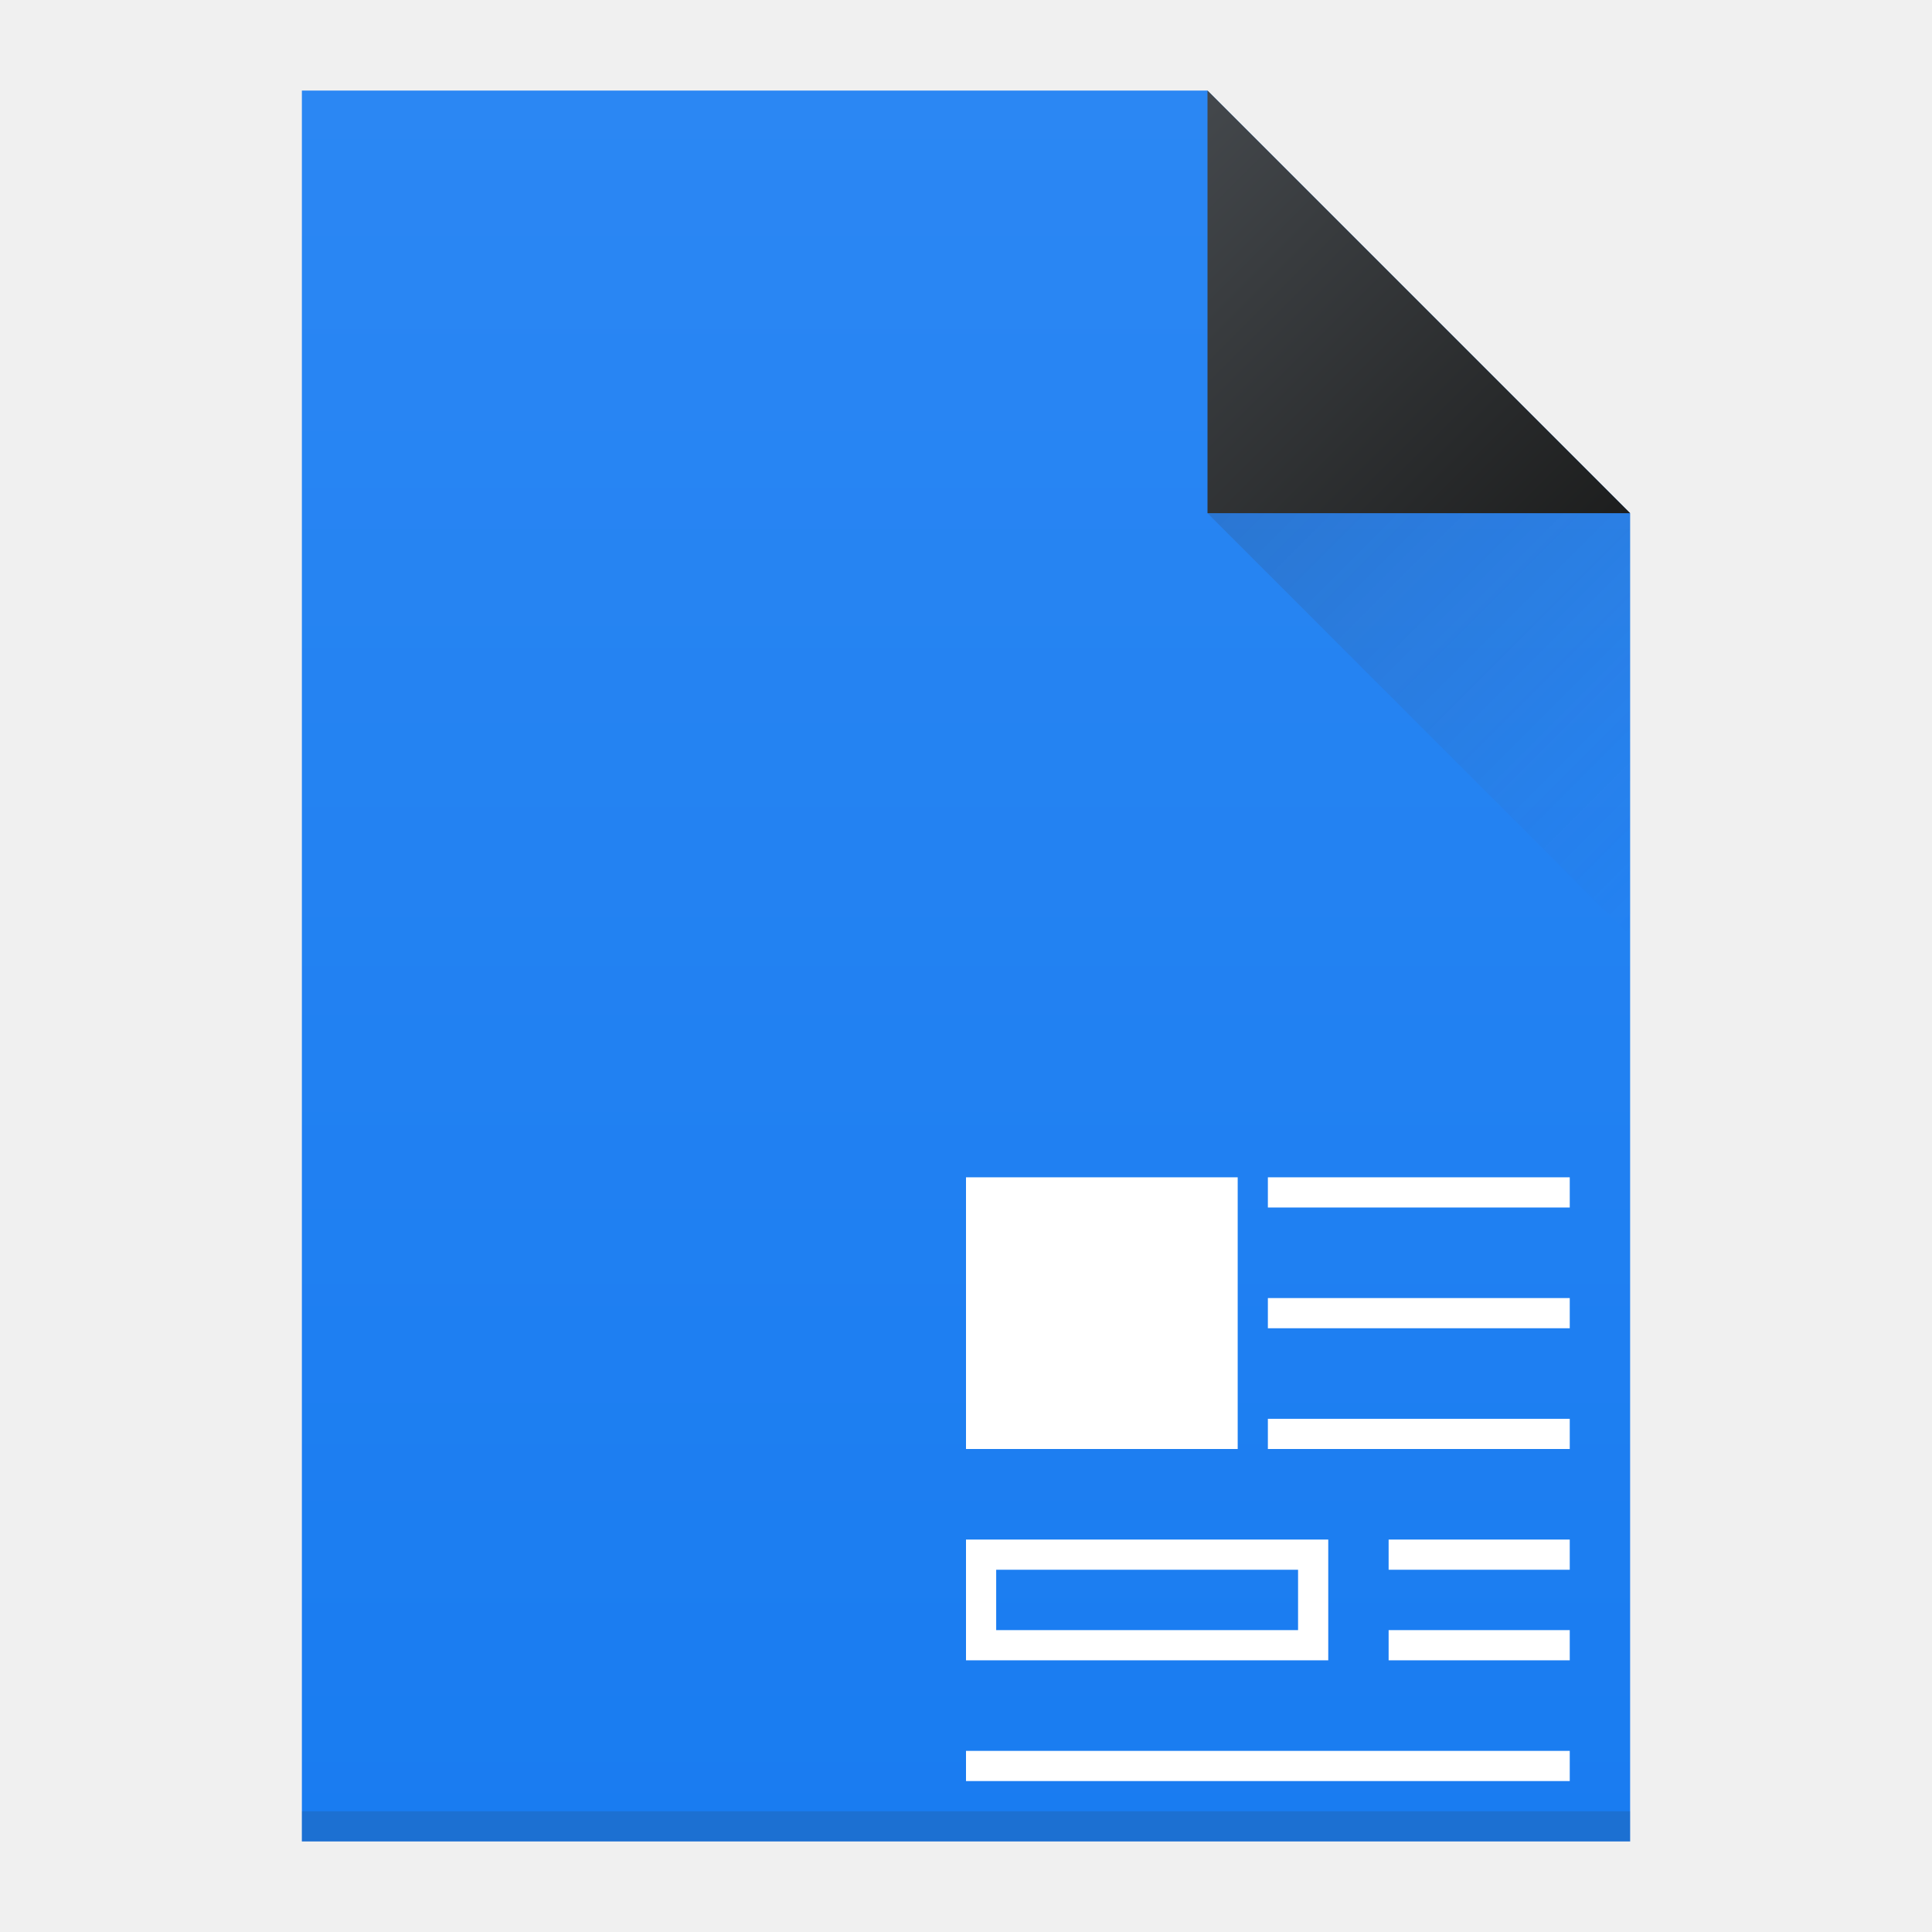
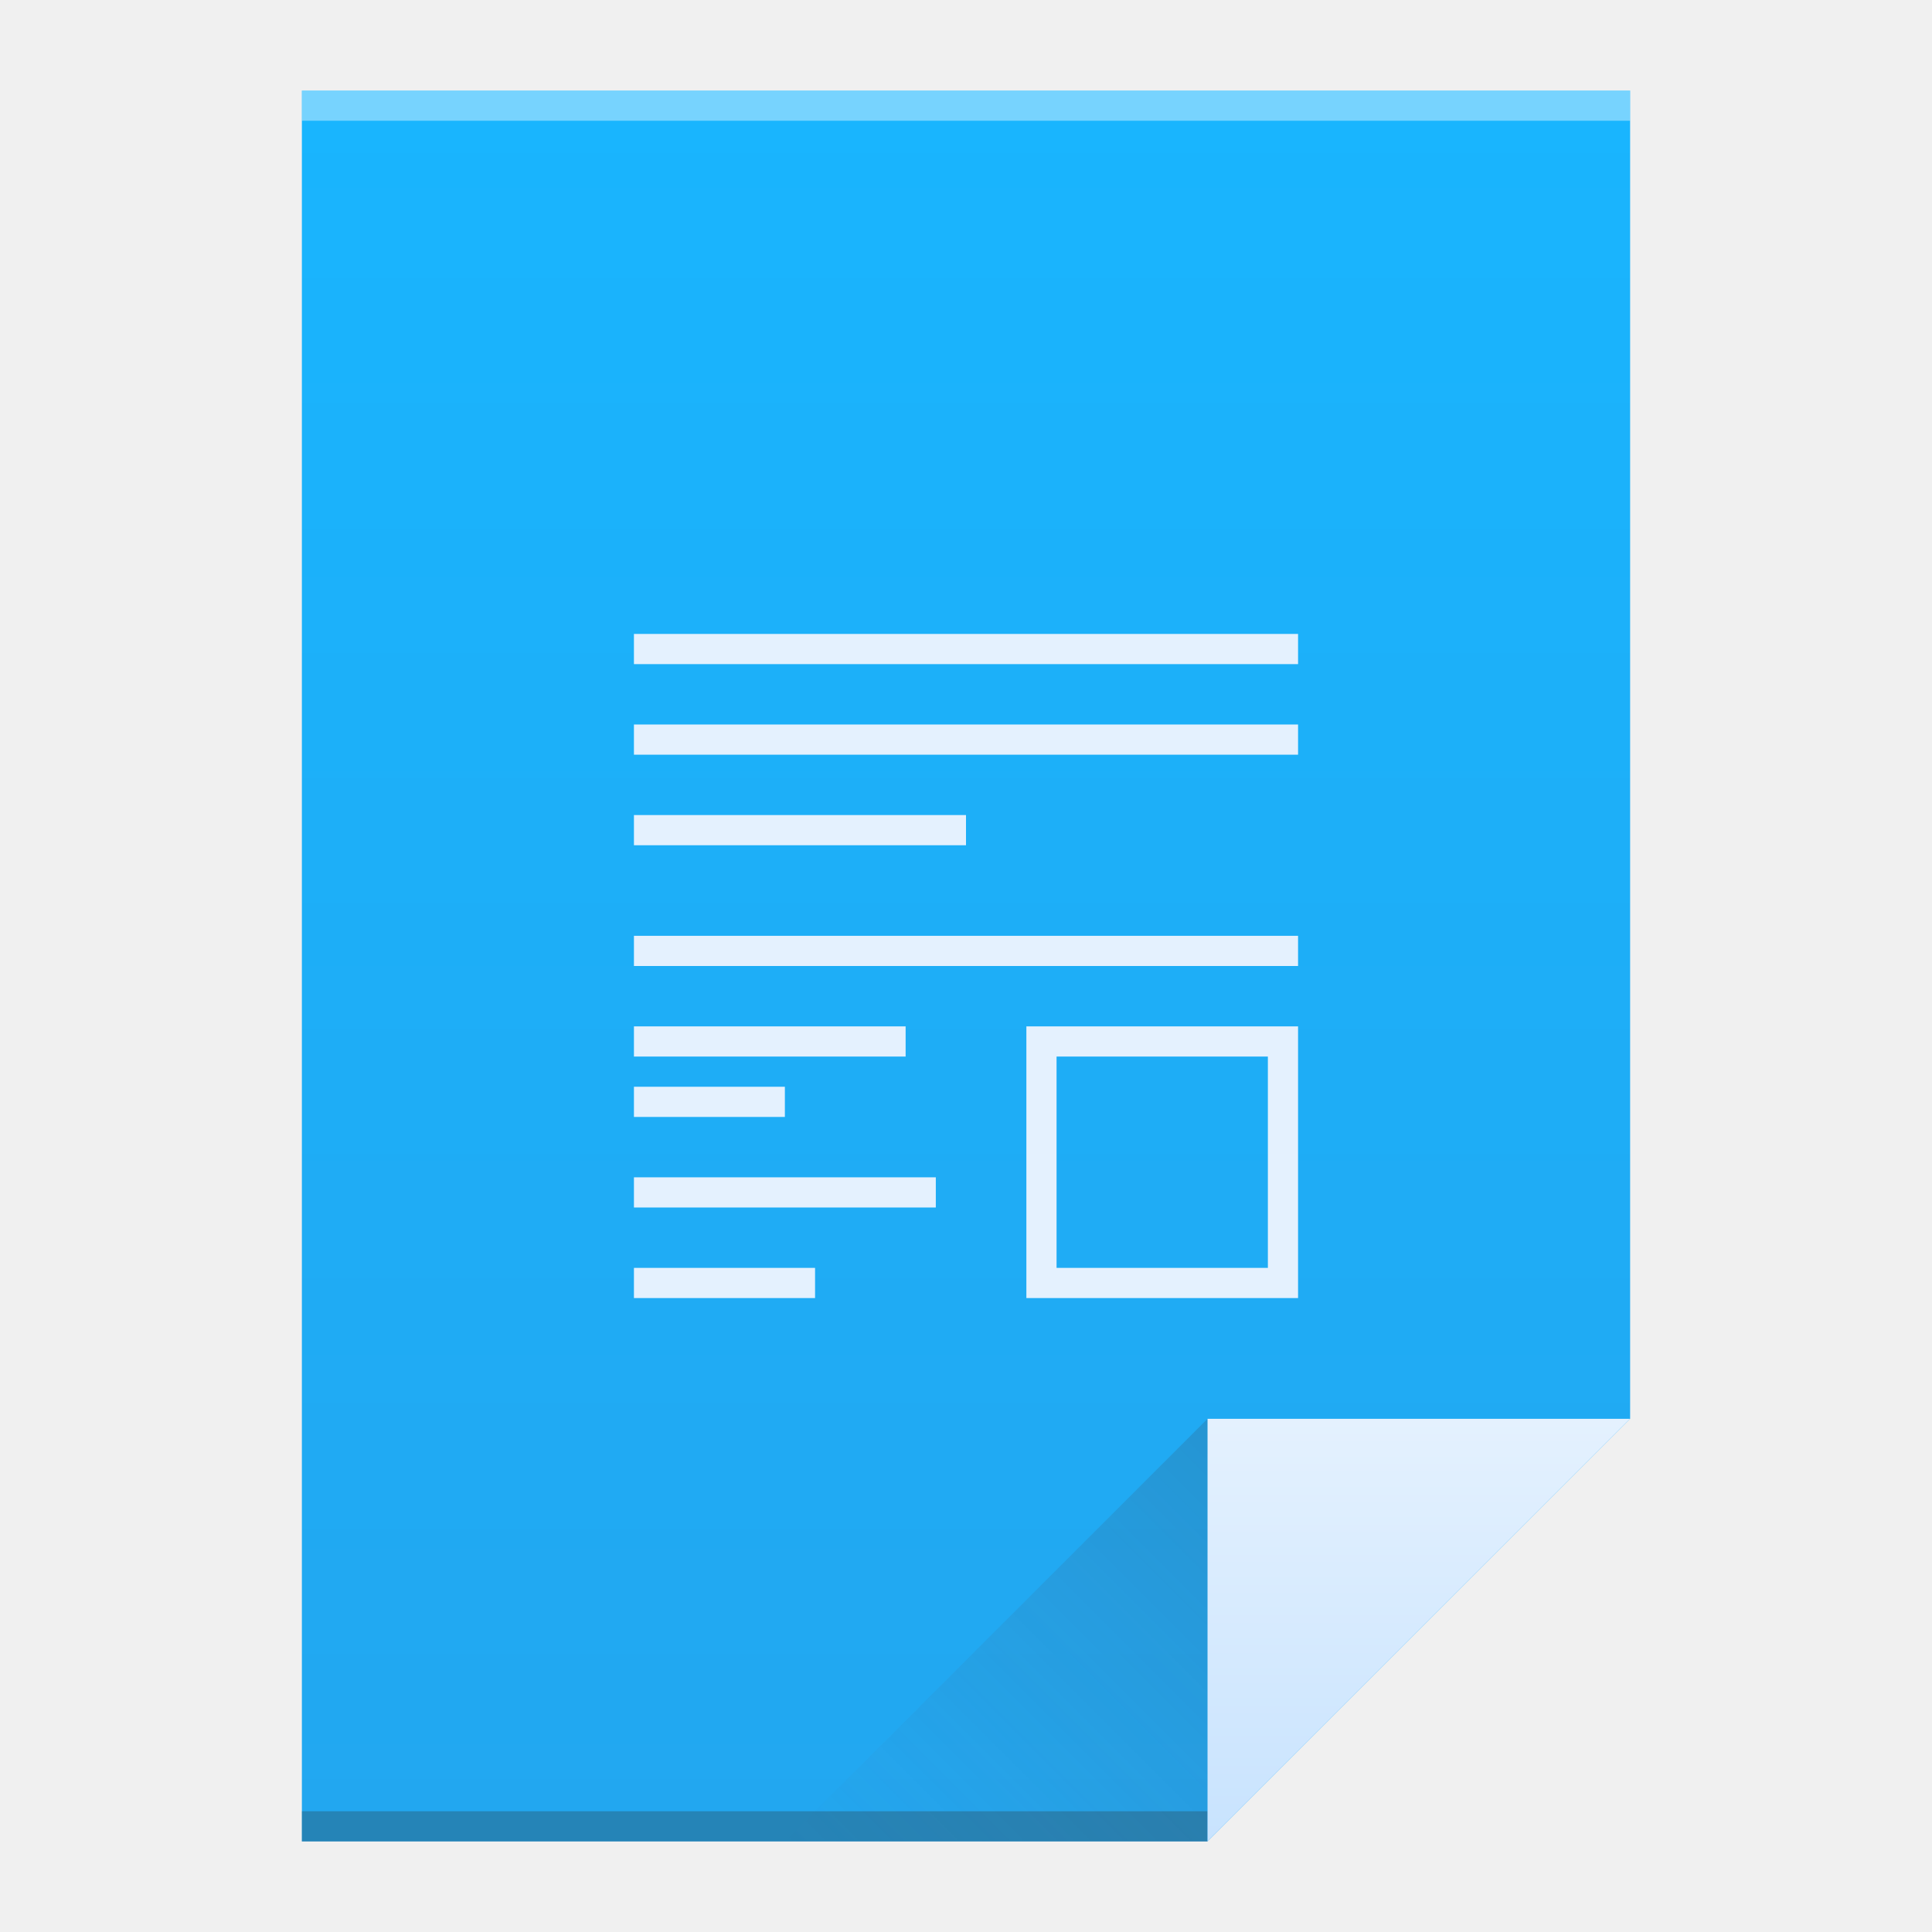
<svg xmlns="http://www.w3.org/2000/svg" xmlns:xlink="http://www.w3.org/1999/xlink" viewBox="0 0 64 64" id="svg2" version="1.1" width="64" height="64">
  <defs id="defs4">
-     <linearGradient id="linearGradient4159">
-       <stop style="stop-color:#1d1e1e;stop-opacity:1" offset="0" id="stop4161" />
-       <stop style="stop-color:#44484c;stop-opacity:1" offset="1" id="stop4163" />
+     <linearGradient id="linearGradient4351">
+       <stop style="stop-color:#c8e3fe;stop-opacity:1" offset="0" id="stop4353" />
+       <stop style="stop-color:#e4f1fe;stop-opacity:1" offset="1" id="stop4355" />
    </linearGradient>
+     <linearGradient id="linearGradient4300">
+       <stop style="stop-color:#22a7f0;stop-opacity:1" offset="0" id="stop4302" />
+       <stop style="stop-color:#19b5fe;stop-opacity:1" offset="1" id="stop4304" />
+     </linearGradient>
+     <linearGradient xlink:href="#linearGradient4300" id="linearGradient4306" x1="32" y1="61" x2="32" y2="3" gradientUnits="userSpaceOnUse" />
+     <linearGradient gradientTransform="matrix(1,0,0,-1,-14,78)" xlink:href="#linearGradient4410" id="linearGradient4427" x1="54" y1="31" x2="40" y2="17" gradientUnits="userSpaceOnUse" />
    <linearGradient id="linearGradient4410">
      <stop style="stop-color:#383e51;stop-opacity:1" offset="0" id="stop4412" />
      <stop style="stop-color:#655c6f;stop-opacity:0" offset="1" id="stop4414" />
    </linearGradient>
-     <linearGradient xlink:href="#linearGradient4410" id="linearGradient4427" x1="40" y1="17" x2="54" y2="31" gradientUnits="userSpaceOnUse" />
-     <linearGradient xlink:href="#linearGradient4159" id="linearGradient4435" x1="54" y1="17" x2="40" y2="3" gradientUnits="userSpaceOnUse" />
-     <linearGradient xlink:href="#linearGradient4143" id="linearGradient4508" x1="35" y1="61" x2="35" y2="3" gradientUnits="userSpaceOnUse" />
-     <linearGradient id="linearGradient4143">
-       <stop style="stop-color:#197cf1;stop-opacity:1" offset="0" id="stop4145" />
-       <stop style="stop-color:#2b87f3;stop-opacity:1" offset="1" id="stop4147" />
-     </linearGradient>
+     <linearGradient xlink:href="#linearGradient4351" id="linearGradient4357" x1="47" y1="61" x2="47" y2="47" gradientUnits="userSpaceOnUse" />
  </defs>
-   <path style="fill:url(#linearGradient4508);fill-opacity:1.0;stroke:none" d="M 10 3 L 10 61 L 54 61 L 54 17 L 40 3 L 10 3 z " id="rect3500" />
-   <path style="fill:url(#linearGradient4435);fill-rule:evenodd;stroke:none;stroke-width:1px;stroke-linecap:butt;stroke-linejoin:miter;stroke-opacity:1;fill-opacity:1" d="M 54,17 40,3 40,17 Z" id="path4314" />
-   <path id="path4320" d="M 40,17 54,31 54,17 Z" style="fill:url(#linearGradient4427);fill-rule:evenodd;stroke:none;stroke-width:1px;stroke-linecap:butt;stroke-linejoin:miter;stroke-opacity:1;fill-opacity:1;opacity:0.2" />
-   <rect style="opacity:1;fill:#2e3132;fill-opacity:0.157;stroke:none" id="rect4169" width="44" height="1" x="10" y="60" />
-   <path style="opacity:1;fill:#ffffff;fill-opacity:1;stroke:none" d="M 32 39 L 32 48 L 41 48 L 41 39 L 32 39 z M 42 39 L 42 40 L 52 40 L 52 39 L 42 39 z M 42 43 L 42 44 L 52 44 L 52 43 L 42 43 z M 42 47 L 42 48 L 52 48 L 52 47 L 42 47 z M 32 51 L 32 55 L 44 55 L 44 51 L 32 51 z M 46 51 L 46 52 L 52 52 L 52 51 L 46 51 z M 33 52 L 43 52 L 43 54 L 33 54 L 33 52 z M 46 54 L 46 55 L 52 55 L 52 54 L 46 54 z M 32 58 L 32 59 L 52 59 L 52 58 L 32 58 z " id="rect4223" />
+   <path style="fill:url(#linearGradient4306);fill-opacity:1;stroke:none" d="M 10 3 L 10 61 L 40 61 L 54 47 L 54 17 L 54 3 L 40 3 L 10 3 z " id="rect3500" />
+   <rect style="opacity:1;fill:#2e3132;fill-opacity:0.294;stroke:none" id="rect4169" width="30" height="1" x="10" y="60" />
+   <rect style="opacity:1;fill:#ffffff;fill-opacity:0.41;stroke:none" id="rect4236" width="44" height="1" x="10" y="3" />
+   <path style="fill:url(#linearGradient4357);fill-opacity:1;fill-rule:evenodd;stroke:none;stroke-width:1px;stroke-linecap:butt;stroke-linejoin:miter;stroke-opacity:1" d="M 54,47 40,61 40,47 Z" id="path4314" />
+   <path id="path4320" d="M 26,61 40,47 40,61 Z" style="opacity:0.2;fill:url(#linearGradient4427);fill-opacity:1;fill-rule:evenodd;stroke:none;stroke-width:1px;stroke-linecap:butt;stroke-linejoin:miter;stroke-opacity:1" />
+   <path style="opacity:1;fill:none;fill-opacity:1;stroke:none" d="m -7,21 -12,4 0,13.545 L -15,37 -15,26 -7,24.285 -7,40.334 -19,39 l 12,4 6,-2 0,-18 -6,-2 z" id="rect4323" />
+   <path style="opacity:1;fill:#e4f1fe;fill-opacity:1;stroke:none" d="M 21 21 L 21 22 L 43 22 L 43 21 L 21 21 z M 21 24 L 21 25 L 43 25 L 43 24 L 21 24 z M 21 27 L 21 28 L 32 28 L 32 27 L 21 27 z M 21 31 L 21 32 L 43 32 L 43 31 L 21 31 z M 21 34 L 21 35 L 30 35 L 30 34 L 21 34 z M 34 34 L 34 43 L 43 43 L 43 34 L 34 34 z M 35 35 L 42 35 L 42 42 L 35 42 L 35 35 z M 21 36 L 21 37 L 26 37 L 26 36 L 21 36 z M 21 39 L 21 40 L 31 40 L 31 39 L 21 39 z M 21 42 L 21 43 L 27 43 L 27 42 L 21 42 z " id="rect4274" />
</svg>
